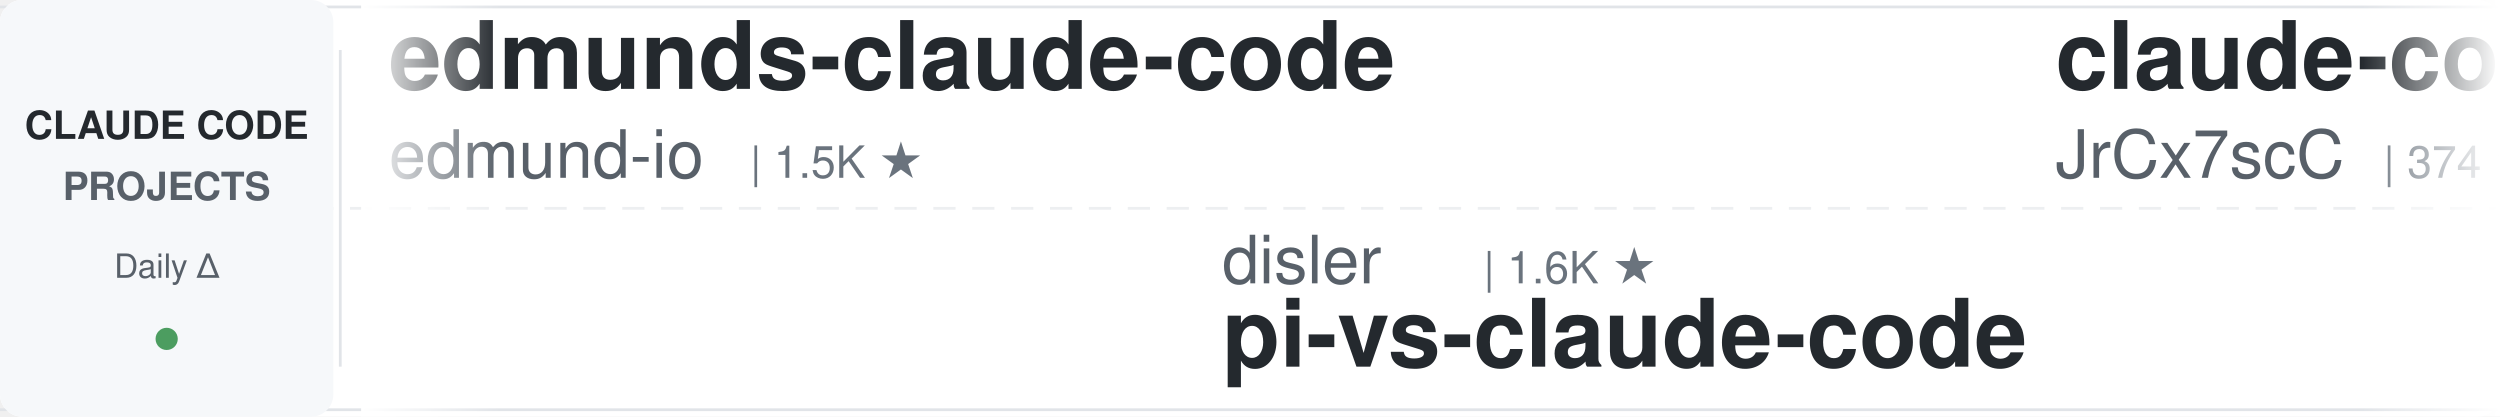
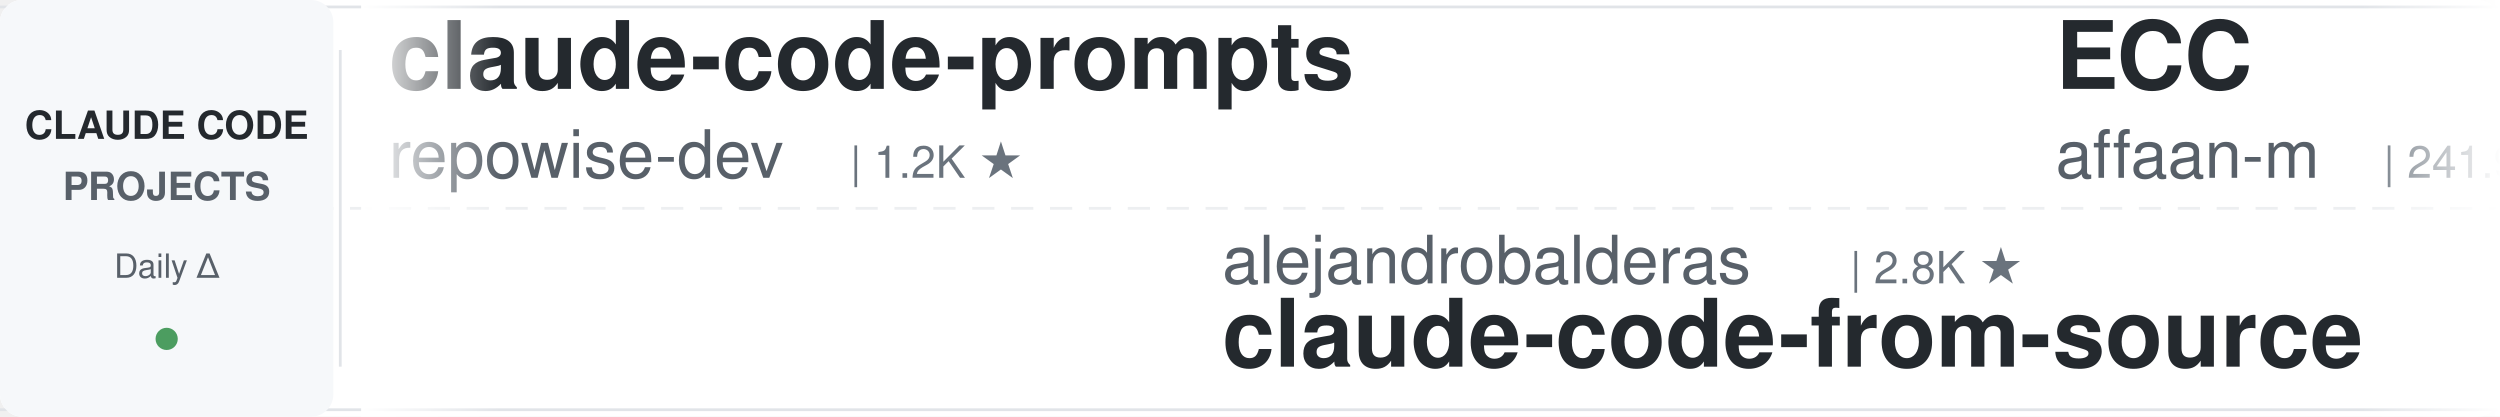
<svg xmlns="http://www.w3.org/2000/svg" width="900" height="150">
  <defs>
    <linearGradient id="leftFade" x1="0%" y1="0%" x2="100%" y2="0%">
      <stop offset="0%" style="stop-color:#ffffff;stop-opacity:1" />
      <stop offset="100%" style="stop-color:#ffffff;stop-opacity:0" />
    </linearGradient>
    <linearGradient id="rightFade" x1="0%" y1="0%" x2="100%" y2="0%">
      <stop offset="0%" style="stop-color:#ffffff;stop-opacity:0" />
      <stop offset="100%" style="stop-color:#ffffff;stop-opacity:1" />
    </linearGradient>
  </defs>
  <rect width="900" height="150" fill="#ffffff" rx="8" />
  <rect x="0" y="2" width="900" height="1" fill="#e1e4e8" />
  <rect x="0" y="147" width="900" height="1" fill="#e1e4e8" />
  <line x1="0" y1="75" x2="900" y2="75" stroke="#e1e4e8" stroke-width="1" stroke-dasharray="8 6" opacity="0.6" />
  <rect x="0" y="0" width="120" height="150" fill="#f6f8fa" rx="8" />
  <text x="60" y="50" font-family="-apple-system, BlinkMacSystemFont, 'Segoe UI', Helvetica, Arial, sans-serif" font-size="14" font-weight="600" fill="#24292e" text-anchor="middle">CLAUDE CODE</text>
  <text x="60" y="72" font-family="-apple-system, BlinkMacSystemFont, 'Segoe UI', Helvetica, Arial, sans-serif" font-size="14" font-weight="600" fill="#586069" text-anchor="middle">PROJECTS</text>
  <text x="60" y="100" font-family="-apple-system, BlinkMacSystemFont, 'Segoe UI', Helvetica, Arial, sans-serif" font-size="12" font-weight="500" fill="#586069" text-anchor="middle">Daily Δ</text>
  <circle cx="60" cy="122" r="4" fill="#22863a" opacity="0.8" />
  <rect x="122" y="18" width="1" height="114" fill="#e1e4e8" />
  <clipPath id="tickerClip">
    <rect x="130" y="0" width="770" height="150" />
  </clipPath>
  <g clip-path="url(#tickerClip)">
    <g id="tickerItems">
      <animateTransform attributeName="transform" attributeType="XML" type="translate" from="0 0" to="-3000 0" dur="54s" repeatCount="indefinite" />
      <g transform="translate(0, 0)">
-         <text x="140" y="32" font-family="-apple-system, BlinkMacSystemFont, 'Segoe UI', Helvetica, Arial, sans-serif" font-size="34" font-weight="600" fill="#24292e">edmunds-claude-code</text>
-         <text x="140" y="64" font-family="-apple-system, BlinkMacSystemFont, 'Segoe UI', Helvetica, Arial, sans-serif" font-size="24" font-weight="400" fill="#586069">edmund-io</text>
-         <text x="270" y="64" font-family="-apple-system, BlinkMacSystemFont, 'Segoe UI', Helvetica, Arial, sans-serif" font-size="16" font-weight="500" fill="#6a737d">| 1.5K ★</text>
+         <text x="140" y="32" font-family="-apple-system, BlinkMacSystemFont, 'Segoe UI', Helvetica, Arial, sans-serif" font-size="34" font-weight="600" fill="#24292e">claude-code-prompts</text>
+         <text x="140" y="64" font-family="-apple-system, BlinkMacSystemFont, 'Segoe UI', Helvetica, Arial, sans-serif" font-size="24" font-weight="400" fill="#586069">repowise-dev</text>
+         <text x="306" y="64" font-family="-apple-system, BlinkMacSystemFont, 'Segoe UI', Helvetica, Arial, sans-serif" font-size="16" font-weight="500" fill="#6a737d">| 1.2K ★</text>
      </g>
      <g transform="translate(300, 0)">
-         <text x="140" y="102" font-family="-apple-system, BlinkMacSystemFont, 'Segoe UI', Helvetica, Arial, sans-serif" font-size="24" font-weight="400" fill="#586069">disler</text>
-         <text x="234" y="102" font-family="-apple-system, BlinkMacSystemFont, 'Segoe UI', Helvetica, Arial, sans-serif" font-size="16" font-weight="500" fill="#6a737d">| 1.6K ★</text>
-         <text x="140" y="132" font-family="-apple-system, BlinkMacSystemFont, 'Segoe UI', Helvetica, Arial, sans-serif" font-size="34" font-weight="600" fill="#24292e">pi-vs-claude-code</text>
+         <text x="140" y="102" font-family="-apple-system, BlinkMacSystemFont, 'Segoe UI', Helvetica, Arial, sans-serif" font-size="24" font-weight="400" fill="#586069">alejandrobalderas</text>
+         <text x="366" y="102" font-family="-apple-system, BlinkMacSystemFont, 'Segoe UI', Helvetica, Arial, sans-serif" font-size="16" font-weight="500" fill="#6a737d">| 2.8K ★</text>
+         <text x="140" y="132" font-family="-apple-system, BlinkMacSystemFont, 'Segoe UI', Helvetica, Arial, sans-serif" font-size="34" font-weight="600" fill="#24292e">claude-code-from-source</text>
      </g>
      <g transform="translate(600, 0)">
-         <text x="140" y="32" font-family="-apple-system, BlinkMacSystemFont, 'Segoe UI', Helvetica, Arial, sans-serif" font-size="34" font-weight="600" fill="#24292e">claude-code-source</text>
-         <text x="140" y="64" font-family="-apple-system, BlinkMacSystemFont, 'Segoe UI', Helvetica, Arial, sans-serif" font-size="24" font-weight="400" fill="#586069">JrCx7scC</text>
-         <text x="258" y="64" font-family="-apple-system, BlinkMacSystemFont, 'Segoe UI', Helvetica, Arial, sans-serif" font-size="16" font-weight="500" fill="#6a737d">| 374 ★</text>
+         <text x="140" y="32" font-family="-apple-system, BlinkMacSystemFont, 'Segoe UI', Helvetica, Arial, sans-serif" font-size="34" font-weight="600" fill="#24292e">ECC</text>
+         <text x="140" y="64" font-family="-apple-system, BlinkMacSystemFont, 'Segoe UI', Helvetica, Arial, sans-serif" font-size="24" font-weight="400" fill="#586069">affaan-m</text>
+         <text x="258" y="64" font-family="-apple-system, BlinkMacSystemFont, 'Segoe UI', Helvetica, Arial, sans-serif" font-size="16" font-weight="500" fill="#6a737d">| 241.9K ★</text>
      </g>
      <g transform="translate(900, 0)">
-         <text x="140" y="102" font-family="-apple-system, BlinkMacSystemFont, 'Segoe UI', Helvetica, Arial, sans-serif" font-size="24" font-weight="400" fill="#586069">ding113</text>
-         <text x="246" y="102" font-family="-apple-system, BlinkMacSystemFont, 'Segoe UI', Helvetica, Arial, sans-serif" font-size="16" font-weight="500" fill="#6a737d">| 3.3K ★</text>
-         <text x="140" y="132" font-family="-apple-system, BlinkMacSystemFont, 'Segoe UI', Helvetica, Arial, sans-serif" font-size="34" font-weight="600" fill="#24292e">claude-code-hub</text>
+         <text x="140" y="102" font-family="-apple-system, BlinkMacSystemFont, 'Segoe UI', Helvetica, Arial, sans-serif" font-size="24" font-weight="400" fill="#586069">anthropics</text>
+         <text x="282" y="102" font-family="-apple-system, BlinkMacSystemFont, 'Segoe UI', Helvetica, Arial, sans-serif" font-size="16" font-weight="500" fill="#6a737d">| 6.0K ★</text>
+         <text x="140" y="132" font-family="-apple-system, BlinkMacSystemFont, 'Segoe UI', Helvetica, Arial, sans-serif" font-size="34" font-weight="600" fill="#24292e">claude-code-security-rev...</text>
      </g>
      <g transform="translate(1200, 0)">
-         <text x="140" y="32" font-family="-apple-system, BlinkMacSystemFont, 'Segoe UI', Helvetica, Arial, sans-serif" font-size="34" font-weight="600" fill="#24292e">arcads-claude-code</text>
-         <text x="140" y="64" font-family="-apple-system, BlinkMacSystemFont, 'Segoe UI', Helvetica, Arial, sans-serif" font-size="24" font-weight="400" fill="#586069">krusemediallc</text>
-         <text x="318" y="64" font-family="-apple-system, BlinkMacSystemFont, 'Segoe UI', Helvetica, Arial, sans-serif" font-size="16" font-weight="500" fill="#6a737d">| 1.4K ★</text>
+         <text x="140" y="32" font-family="-apple-system, BlinkMacSystemFont, 'Segoe UI', Helvetica, Arial, sans-serif" font-size="34" font-weight="600" fill="#24292e">claude-code-source-build</text>
+         <text x="140" y="64" font-family="-apple-system, BlinkMacSystemFont, 'Segoe UI', Helvetica, Arial, sans-serif" font-size="24" font-weight="400" fill="#586069">andrew-kramer-inno</text>
+         <text x="378" y="64" font-family="-apple-system, BlinkMacSystemFont, 'Segoe UI', Helvetica, Arial, sans-serif" font-size="16" font-weight="500" fill="#6a737d">| 594 ★</text>
      </g>
      <g transform="translate(1500, 0)">
-         <text x="140" y="102" font-family="-apple-system, BlinkMacSystemFont, 'Segoe UI', Helvetica, Arial, sans-serif" font-size="24" font-weight="400" fill="#586069">zebbern</text>
-         <text x="246" y="102" font-family="-apple-system, BlinkMacSystemFont, 'Segoe UI', Helvetica, Arial, sans-serif" font-size="16" font-weight="500" fill="#6a737d">| 4.6K ★</text>
-         <text x="140" y="132" font-family="-apple-system, BlinkMacSystemFont, 'Segoe UI', Helvetica, Arial, sans-serif" font-size="34" font-weight="600" fill="#24292e">claude-code-guide</text>
+         <text x="140" y="102" font-family="-apple-system, BlinkMacSystemFont, 'Segoe UI', Helvetica, Arial, sans-serif" font-size="24" font-weight="400" fill="#586069">nicedreamzapp</text>
+         <text x="318" y="102" font-family="-apple-system, BlinkMacSystemFont, 'Segoe UI', Helvetica, Arial, sans-serif" font-size="16" font-weight="500" fill="#6a737d">| 3.2K ★</text>
+         <text x="140" y="132" font-family="-apple-system, BlinkMacSystemFont, 'Segoe UI', Helvetica, Arial, sans-serif" font-size="34" font-weight="600" fill="#24292e">claude-code-local</text>
      </g>
      <g transform="translate(1800, 0)">
-         <text x="140" y="32" font-family="-apple-system, BlinkMacSystemFont, 'Segoe UI', Helvetica, Arial, sans-serif" font-size="34" font-weight="600" fill="#24292e">claude-code-templates</text>
-         <text x="140" y="64" font-family="-apple-system, BlinkMacSystemFont, 'Segoe UI', Helvetica, Arial, sans-serif" font-size="24" font-weight="400" fill="#586069">davila7</text>
-         <text x="246" y="64" font-family="-apple-system, BlinkMacSystemFont, 'Segoe UI', Helvetica, Arial, sans-serif" font-size="16" font-weight="500" fill="#6a737d">| 30.3K ★</text>
+         <text x="140" y="32" font-family="-apple-system, BlinkMacSystemFont, 'Segoe UI', Helvetica, Arial, sans-serif" font-size="34" font-weight="600" fill="#24292e">awesome-claude-code-plug...</text>
+         <text x="140" y="64" font-family="-apple-system, BlinkMacSystemFont, 'Segoe UI', Helvetica, Arial, sans-serif" font-size="24" font-weight="400" fill="#586069">ccplugins</text>
+         <text x="270" y="64" font-family="-apple-system, BlinkMacSystemFont, 'Segoe UI', Helvetica, Arial, sans-serif" font-size="16" font-weight="500" fill="#6a737d">| 922 ★</text>
      </g>
      <g transform="translate(2100, 0)">
-         <text x="140" y="102" font-family="-apple-system, BlinkMacSystemFont, 'Segoe UI', Helvetica, Arial, sans-serif" font-size="24" font-weight="400" fill="#586069">anthropics</text>
-         <text x="282" y="102" font-family="-apple-system, BlinkMacSystemFont, 'Segoe UI', Helvetica, Arial, sans-serif" font-size="16" font-weight="500" fill="#6a737d">| 8.7K ★</text>
-         <text x="140" y="132" font-family="-apple-system, BlinkMacSystemFont, 'Segoe UI', Helvetica, Arial, sans-serif" font-size="34" font-weight="600" fill="#24292e">claude-code-action</text>
+         <text x="140" y="102" font-family="-apple-system, BlinkMacSystemFont, 'Segoe UI', Helvetica, Arial, sans-serif" font-size="24" font-weight="400" fill="#586069">davila7</text>
+         <text x="246" y="102" font-family="-apple-system, BlinkMacSystemFont, 'Segoe UI', Helvetica, Arial, sans-serif" font-size="16" font-weight="500" fill="#6a737d">| 30.3K ★</text>
+         <text x="140" y="132" font-family="-apple-system, BlinkMacSystemFont, 'Segoe UI', Helvetica, Arial, sans-serif" font-size="34" font-weight="600" fill="#24292e">claude-code-templates</text>
      </g>
      <g transform="translate(2400, 0)">
-         <text x="140" y="32" font-family="-apple-system, BlinkMacSystemFont, 'Segoe UI', Helvetica, Arial, sans-serif" font-size="34" font-weight="600" fill="#24292e">system_prompts_leaks</text>
-         <text x="140" y="64" font-family="-apple-system, BlinkMacSystemFont, 'Segoe UI', Helvetica, Arial, sans-serif" font-size="24" font-weight="400" fill="#586069">asgeirtj</text>
-         <text x="258" y="64" font-family="-apple-system, BlinkMacSystemFont, 'Segoe UI', Helvetica, Arial, sans-serif" font-size="16" font-weight="500" fill="#6a737d">| 63.3K ★</text>
+         <text x="140" y="32" font-family="-apple-system, BlinkMacSystemFont, 'Segoe UI', Helvetica, Arial, sans-serif" font-size="34" font-weight="600" fill="#24292e">claude-code-rust</text>
+         <text x="140" y="64" font-family="-apple-system, BlinkMacSystemFont, 'Segoe UI', Helvetica, Arial, sans-serif" font-size="24" font-weight="400" fill="#586069">lorryjovens-hub</text>
+         <text x="342" y="64" font-family="-apple-system, BlinkMacSystemFont, 'Segoe UI', Helvetica, Arial, sans-serif" font-size="16" font-weight="500" fill="#6a737d">| 1.7K ★</text>
      </g>
      <g transform="translate(2700, 0)">
-         <text x="140" y="102" font-family="-apple-system, BlinkMacSystemFont, 'Segoe UI', Helvetica, Arial, sans-serif" font-size="24" font-weight="400" fill="#586069">centminmod</text>
-         <text x="282" y="102" font-family="-apple-system, BlinkMacSystemFont, 'Segoe UI', Helvetica, Arial, sans-serif" font-size="16" font-weight="500" fill="#6a737d">| 2.6K ★</text>
-         <text x="140" y="132" font-family="-apple-system, BlinkMacSystemFont, 'Segoe UI', Helvetica, Arial, sans-serif" font-size="34" font-weight="600" fill="#24292e">my-claude-code-setup</text>
+         <text x="140" y="102" font-family="-apple-system, BlinkMacSystemFont, 'Segoe UI', Helvetica, Arial, sans-serif" font-size="24" font-weight="400" fill="#586069">feiskyer</text>
+         <text x="258" y="102" font-family="-apple-system, BlinkMacSystemFont, 'Segoe UI', Helvetica, Arial, sans-serif" font-size="16" font-weight="500" fill="#6a737d">| 1.6K ★</text>
+         <text x="140" y="132" font-family="-apple-system, BlinkMacSystemFont, 'Segoe UI', Helvetica, Arial, sans-serif" font-size="34" font-weight="600" fill="#24292e">claude-code-settings</text>
      </g>
      <g transform="translate(3000, 0)">
-         <text x="140" y="32" font-family="-apple-system, BlinkMacSystemFont, 'Segoe UI', Helvetica, Arial, sans-serif" font-size="34" font-weight="600" fill="#24292e">edmunds-claude-code</text>
-         <text x="140" y="64" font-family="-apple-system, BlinkMacSystemFont, 'Segoe UI', Helvetica, Arial, sans-serif" font-size="24" font-weight="400" fill="#586069">edmund-io</text>
-         <text x="270" y="64" font-family="-apple-system, BlinkMacSystemFont, 'Segoe UI', Helvetica, Arial, sans-serif" font-size="16" font-weight="500" fill="#6a737d">| 1.5K ★</text>
+         <text x="140" y="32" font-family="-apple-system, BlinkMacSystemFont, 'Segoe UI', Helvetica, Arial, sans-serif" font-size="34" font-weight="600" fill="#24292e">claude-code-prompts</text>
+         <text x="140" y="64" font-family="-apple-system, BlinkMacSystemFont, 'Segoe UI', Helvetica, Arial, sans-serif" font-size="24" font-weight="400" fill="#586069">repowise-dev</text>
+         <text x="306" y="64" font-family="-apple-system, BlinkMacSystemFont, 'Segoe UI', Helvetica, Arial, sans-serif" font-size="16" font-weight="500" fill="#6a737d">| 1.2K ★</text>
      </g>
      <g transform="translate(3300, 0)">
-         <text x="140" y="102" font-family="-apple-system, BlinkMacSystemFont, 'Segoe UI', Helvetica, Arial, sans-serif" font-size="24" font-weight="400" fill="#586069">disler</text>
-         <text x="234" y="102" font-family="-apple-system, BlinkMacSystemFont, 'Segoe UI', Helvetica, Arial, sans-serif" font-size="16" font-weight="500" fill="#6a737d">| 1.6K ★</text>
-         <text x="140" y="132" font-family="-apple-system, BlinkMacSystemFont, 'Segoe UI', Helvetica, Arial, sans-serif" font-size="34" font-weight="600" fill="#24292e">pi-vs-claude-code</text>
+         <text x="140" y="102" font-family="-apple-system, BlinkMacSystemFont, 'Segoe UI', Helvetica, Arial, sans-serif" font-size="24" font-weight="400" fill="#586069">alejandrobalderas</text>
+         <text x="366" y="102" font-family="-apple-system, BlinkMacSystemFont, 'Segoe UI', Helvetica, Arial, sans-serif" font-size="16" font-weight="500" fill="#6a737d">| 2.8K ★</text>
+         <text x="140" y="132" font-family="-apple-system, BlinkMacSystemFont, 'Segoe UI', Helvetica, Arial, sans-serif" font-size="34" font-weight="600" fill="#24292e">claude-code-from-source</text>
      </g>
      <g transform="translate(3600, 0)">
-         <text x="140" y="32" font-family="-apple-system, BlinkMacSystemFont, 'Segoe UI', Helvetica, Arial, sans-serif" font-size="34" font-weight="600" fill="#24292e">claude-code-source</text>
-         <text x="140" y="64" font-family="-apple-system, BlinkMacSystemFont, 'Segoe UI', Helvetica, Arial, sans-serif" font-size="24" font-weight="400" fill="#586069">JrCx7scC</text>
-         <text x="258" y="64" font-family="-apple-system, BlinkMacSystemFont, 'Segoe UI', Helvetica, Arial, sans-serif" font-size="16" font-weight="500" fill="#6a737d">| 374 ★</text>
+         <text x="140" y="32" font-family="-apple-system, BlinkMacSystemFont, 'Segoe UI', Helvetica, Arial, sans-serif" font-size="34" font-weight="600" fill="#24292e">ECC</text>
+         <text x="140" y="64" font-family="-apple-system, BlinkMacSystemFont, 'Segoe UI', Helvetica, Arial, sans-serif" font-size="24" font-weight="400" fill="#586069">affaan-m</text>
+         <text x="258" y="64" font-family="-apple-system, BlinkMacSystemFont, 'Segoe UI', Helvetica, Arial, sans-serif" font-size="16" font-weight="500" fill="#6a737d">| 241.9K ★</text>
      </g>
      <g transform="translate(3900, 0)">
-         <text x="140" y="102" font-family="-apple-system, BlinkMacSystemFont, 'Segoe UI', Helvetica, Arial, sans-serif" font-size="24" font-weight="400" fill="#586069">ding113</text>
-         <text x="246" y="102" font-family="-apple-system, BlinkMacSystemFont, 'Segoe UI', Helvetica, Arial, sans-serif" font-size="16" font-weight="500" fill="#6a737d">| 3.3K ★</text>
-         <text x="140" y="132" font-family="-apple-system, BlinkMacSystemFont, 'Segoe UI', Helvetica, Arial, sans-serif" font-size="34" font-weight="600" fill="#24292e">claude-code-hub</text>
+         <text x="140" y="102" font-family="-apple-system, BlinkMacSystemFont, 'Segoe UI', Helvetica, Arial, sans-serif" font-size="24" font-weight="400" fill="#586069">anthropics</text>
+         <text x="282" y="102" font-family="-apple-system, BlinkMacSystemFont, 'Segoe UI', Helvetica, Arial, sans-serif" font-size="16" font-weight="500" fill="#6a737d">| 6.0K ★</text>
+         <text x="140" y="132" font-family="-apple-system, BlinkMacSystemFont, 'Segoe UI', Helvetica, Arial, sans-serif" font-size="34" font-weight="600" fill="#24292e">claude-code-security-rev...</text>
      </g>
    </g>
  </g>
  <rect x="130" y="0" width="50" height="150" fill="url(#leftFade)" />
  <rect x="850" y="0" width="50" height="150" fill="url(#rightFade)" />
</svg>
